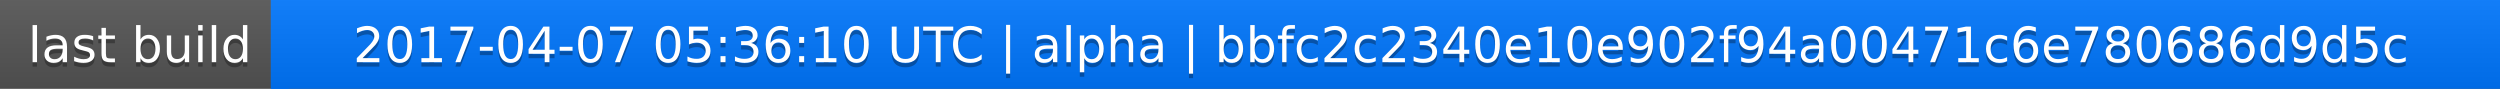
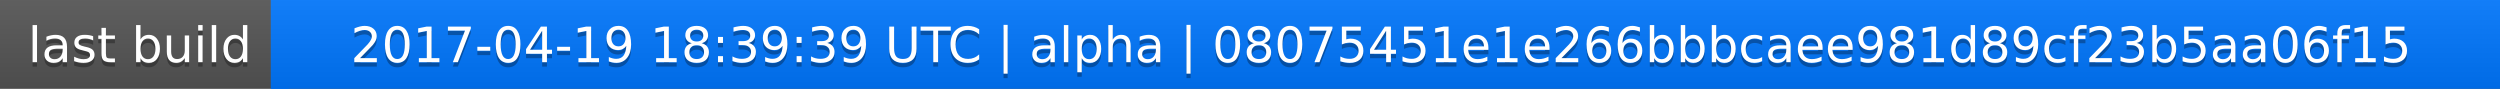
<svg xmlns="http://www.w3.org/2000/svg" width="563" height="20">
  <linearGradient id="a" x2="0" y2="100%">
    <stop offset="0" stop-color="#bbb" stop-opacity=".1" />
    <stop offset="1" stop-opacity=".1" />
  </linearGradient>
  <rect rx="0" width="563" height="20" fill="#555" />
  <rect rx="0" x="61" width="502" height="20" fill="#07f" />
  <path fill="#07f" d="M61 0h4v20h-4z" />
  <rect rx="0" width="563" height="20" fill="url(#a)" />
  <g fill="#fff" text-anchor="middle" font-family="DejaVu Sans,Verdana,Geneva,sans-serif" font-size="11">
    <text x="31.5" y="15" fill="#010101" fill-opacity=".3">last build</text>
    <text x="31.5" y="14">last build</text>
-     <text x="311" y="15" fill="#010101" fill-opacity=".3">2017-04-07 05:36:10 UTC | alpha | bbfc2c2340e10e902f94a00471c6e780686d9d5c</text>
-     <text x="311" y="14">2017-04-07 05:36:10 UTC | alpha | bbfc2c2340e10e902f94a00471c6e780686d9d5c</text>
+     <text x="311" y="15" fill="#010101" fill-opacity=".3">2017-04-19 18:39:39 UTC | alpha | 08075451e1e266bbbcaee981d89cf23b5aa06f15</text>
+     <text x="311" y="14">2017-04-19 18:39:39 UTC | alpha | 08075451e1e266bbbcaee981d89cf23b5aa06f15</text>
  </g>
</svg>
